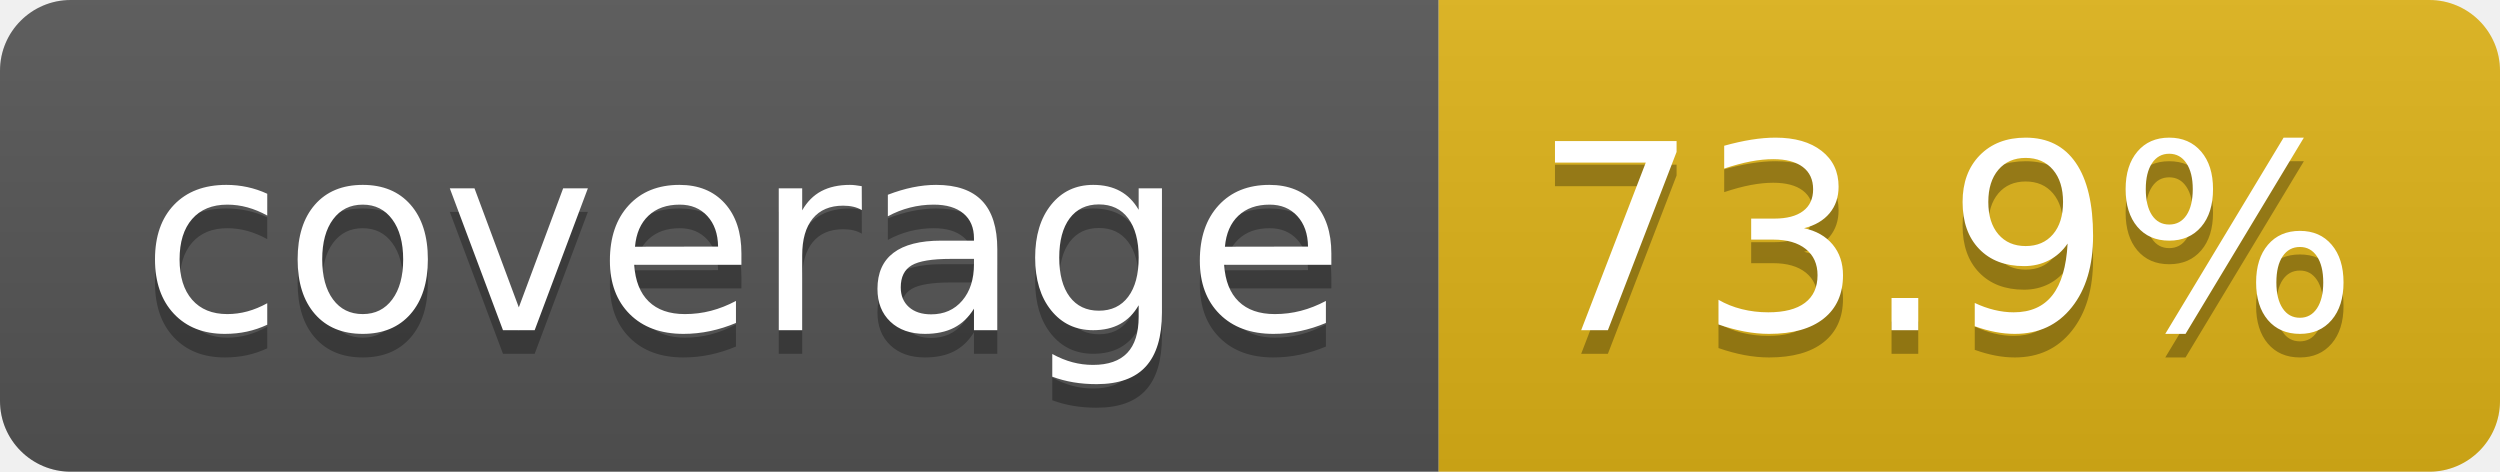
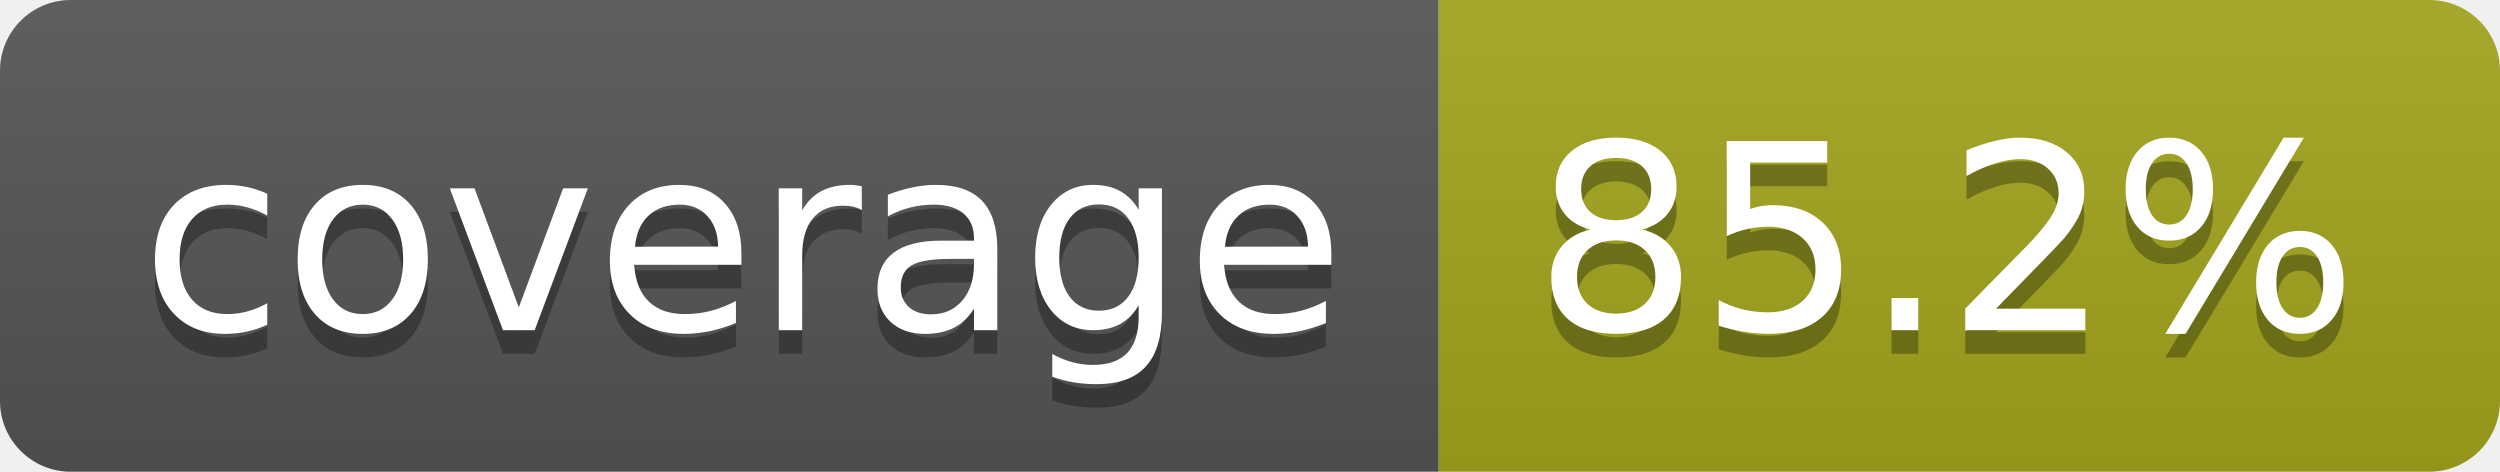
- <svg xmlns="http://www.w3.org/2000/svg" width="106" height="20" role="img" aria-label="coverage: 73.9%">
+ <svg xmlns="http://www.w3.org/2000/svg" width="106" height="20" role="img" aria-label="coverage: 85.2%">
  <linearGradient id="s" x2="0" y2="100%">
    <stop offset="0" stop-color="#bbb" stop-opacity=".1" />
    <stop offset="1" stop-opacity=".1" />
  </linearGradient>
  <clipPath id="r">
    <rect width="106" height="20" rx="3" fill="#fff" />
  </clipPath>
  <g clip-path="url(#r)">
    <rect width="61" height="20" fill="#555" />
-     <rect x="61" width="45" height="20" fill="#dfb317" />
+     <rect x="61" width="45" height="20" fill="#a4a61d" />
    <rect width="106" height="20" fill="url(#s)" />
  </g>
  <g fill="#fff" text-anchor="middle" font-family="Verdana,Geneva,DejaVu Sans,sans-serif" text-rendering="geometricPrecision" font-size="110">
    <text aria-hidden="true" x="315" y="150" fill="#010101" fill-opacity=".3" transform="scale(.1)" textLength="510">coverage</text>
    <text x="315" y="140" transform="scale(.1)" fill="#fff" textLength="510">coverage</text>
-     <text aria-hidden="true" x="825" y="150" fill="#010101" fill-opacity=".3" transform="scale(.1)" textLength="350">73.9%</text>
-     <text x="825" y="140" transform="scale(.1)" fill="#fff" textLength="350">73.9%</text>
+     <text aria-hidden="true" x="825" y="150" fill="#010101" fill-opacity=".3" transform="scale(.1)" textLength="350">85.2%</text>
+     <text x="825" y="140" transform="scale(.1)" fill="#fff" textLength="350">85.2%</text>
  </g>
</svg>
